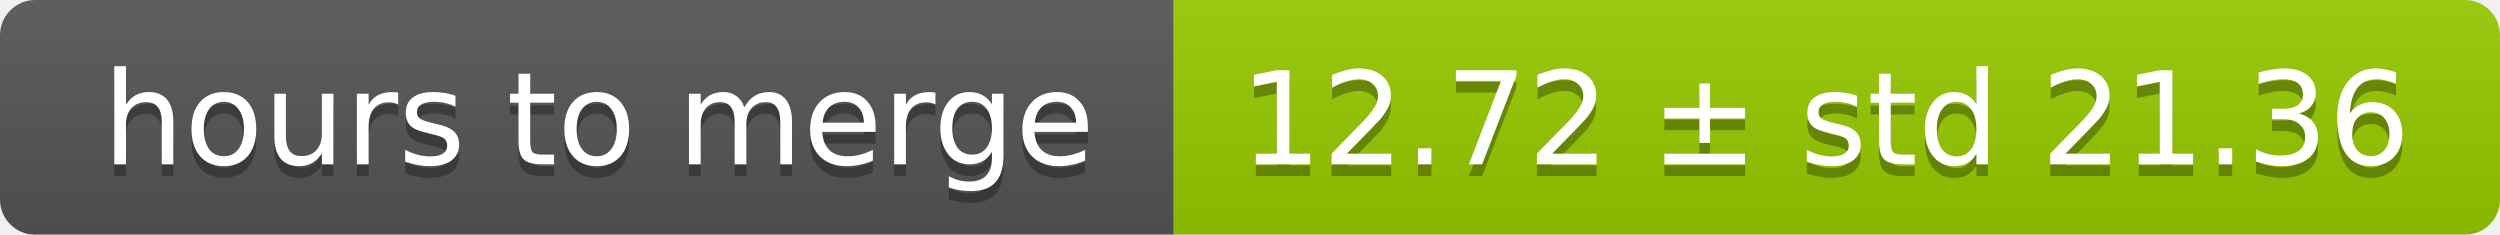
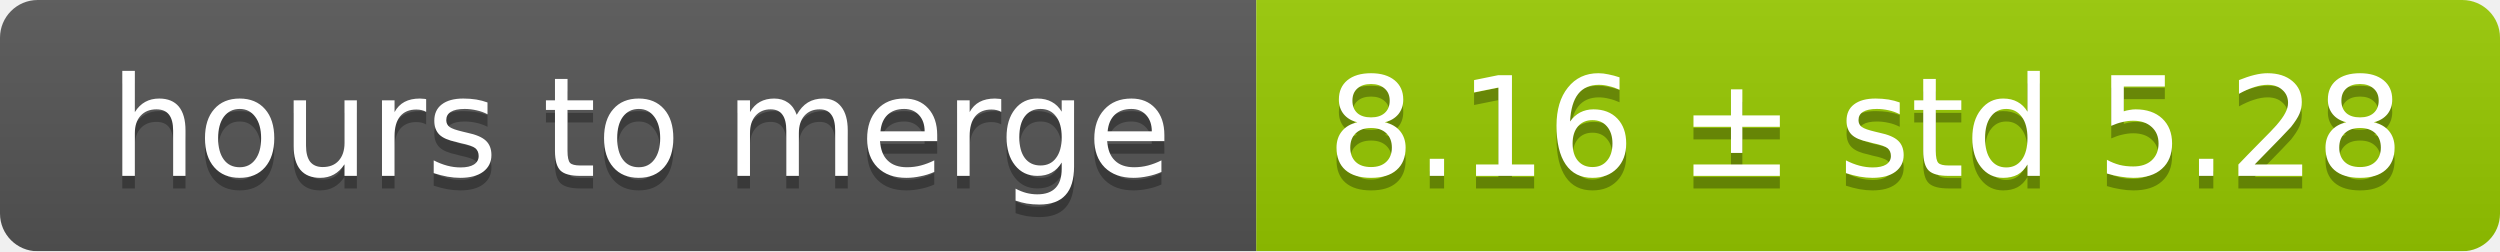
- <svg xmlns="http://www.w3.org/2000/svg" width="213" height="20">
+ <svg xmlns="http://www.w3.org/2000/svg" width="199" height="20">
  <linearGradient id="smooth" x2="0" y2="100%">
    <stop offset="0" stop-color="#bbb" stop-opacity=".1" />
    <stop offset="1" stop-opacity=".1" />
  </linearGradient>
  <mask id="round">
-     <rect width="213" height="20" rx="3" fill="#fff" />
+     <rect width="199" height="20" rx="3" fill="#fff" />
  </mask>
  <g mask="url(#round)">
    <rect width="100" height="20" fill="#555" />
-     <rect x="100" width="113" height="20" fill="#97ca00" />
-     <rect width="213" height="20" fill="url(#smooth)" />
+     <rect x="100" width="99" height="20" fill="#97ca00" />
+     <rect width="199" height="20" fill="url(#smooth)" />
  </g>
  <g fill="#fff" text-anchor="middle" font-family="DejaVu Sans,Verdana,Geneva,sans-serif" font-size="11">
    <text x="51" y="15" fill="#010101" fill-opacity=".3">hours to merge</text>
    <text x="51" y="14">hours to merge</text>
-     <text x="155.5" y="15" fill="#010101" fill-opacity=".3">12.72 ± std 21.36</text>
-     <text x="155.5" y="14">12.72 ± std 21.36</text>
+     <text x="148.5" y="15" fill="#010101" fill-opacity=".3">8.16 ± std 5.28</text>
+     <text x="148.5" y="14">8.16 ± std 5.28</text>
  </g>
</svg>
